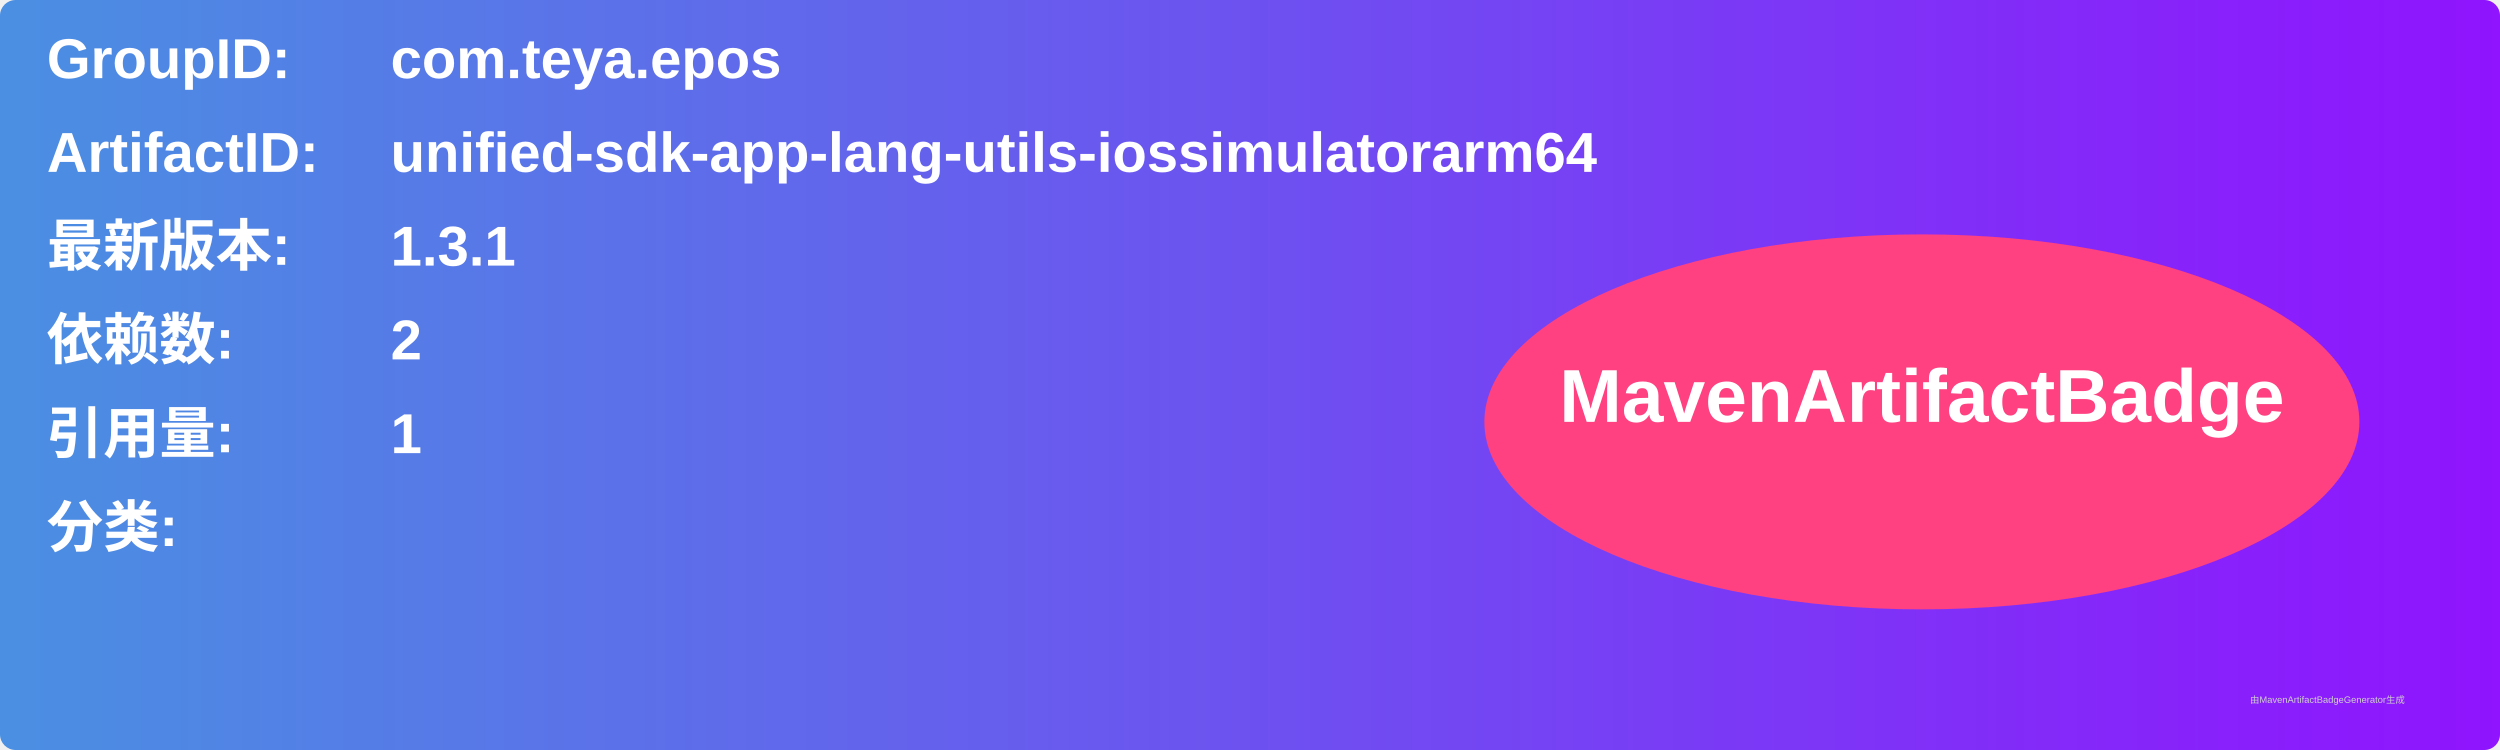
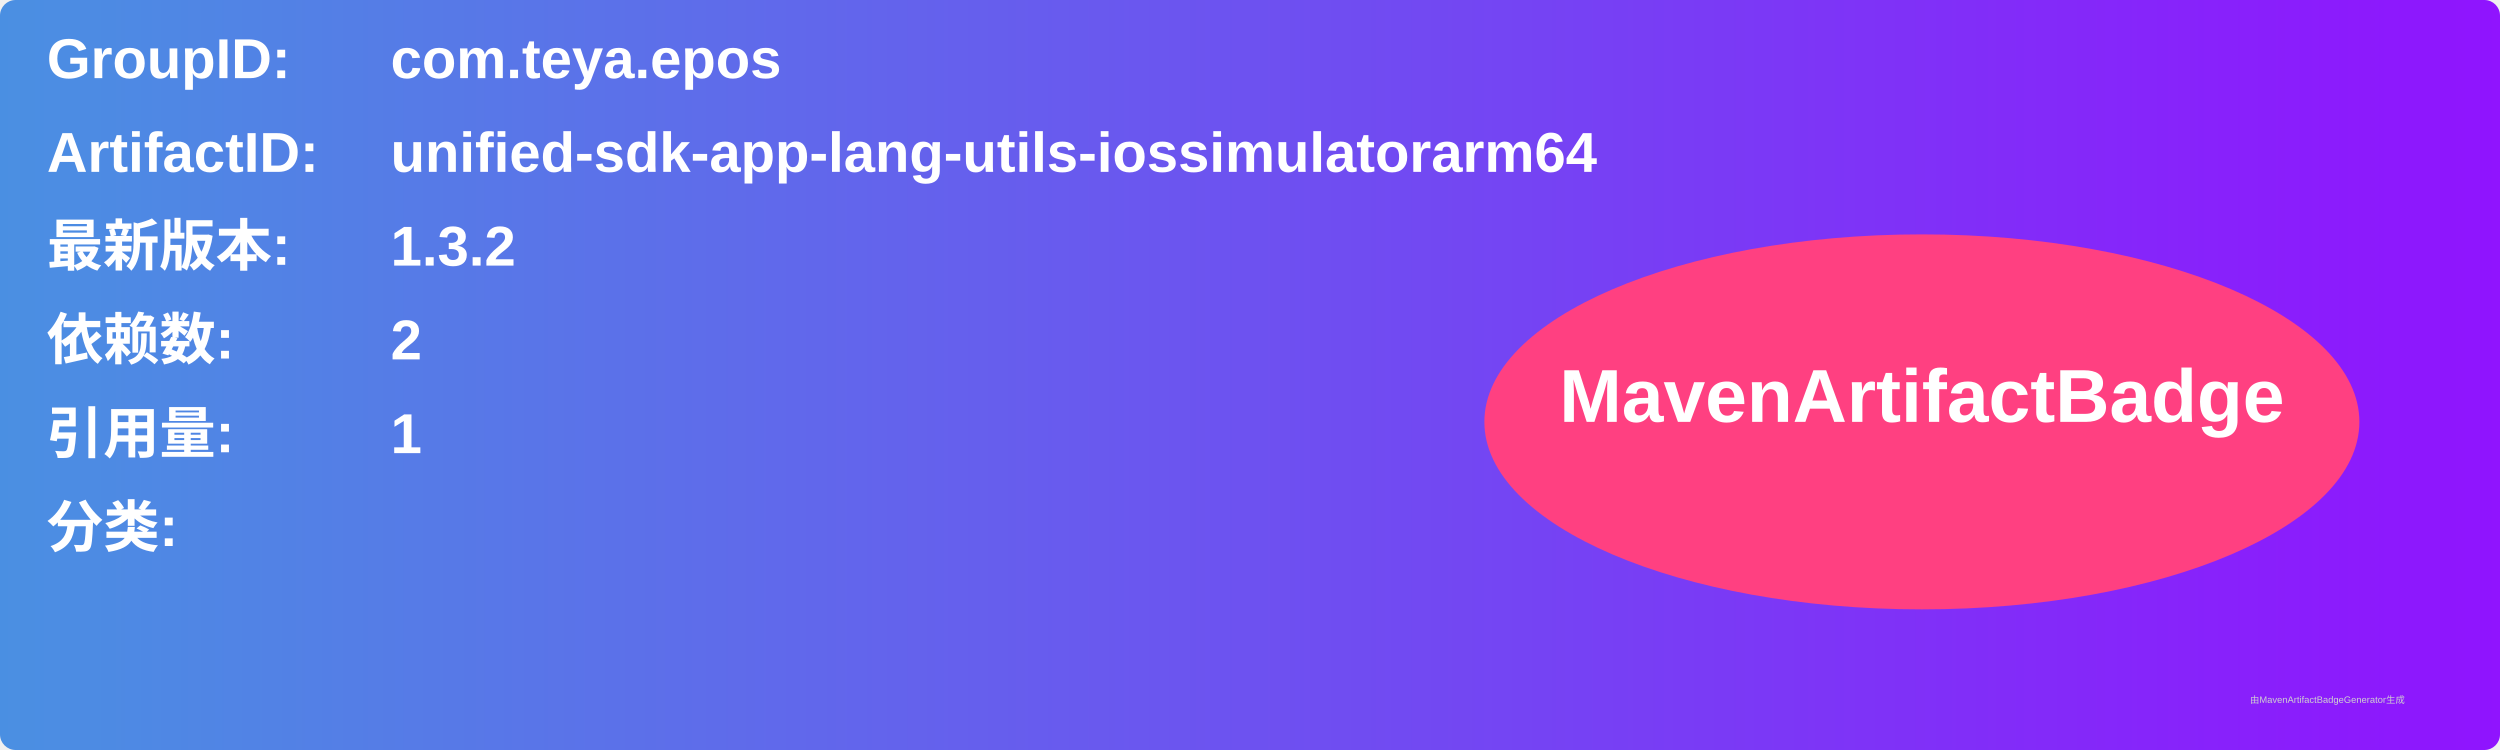
<svg xmlns="http://www.w3.org/2000/svg" width="800" height="240" viewBox="0 0 800 240">
  <linearGradient id="grad" x1="0%" y1="0%" x2="100%" y2="0%">
    <stop offset="0%" stop-color="#4a90e2" />
    <stop offset="100%" stop-color="#9013fe" />
  </linearGradient>
  <rect width="100%" height="100%" rx="5" ry="5" fill="url(#grad)" />
  <g transform="translate(15, 15)">
    <text x="0" y="10" font-family="Arial" font-size="18" fill="white" font-weight="bold" width="260">GroupID:</text>
    <text x="110" y="10" font-family="Arial" font-size="18" fill="white" font-weight="bold" width="460">com.teya.epos</text>
    <text x="0" y="40" font-family="Arial" font-size="18" fill="white" font-weight="bold" width="260">ArtifactID:</text>
    <text x="110" y="40" font-family="Arial" font-size="18" fill="white" font-weight="bold" width="460">unified-sdk-app-lang-utils-iossimulatorarm64</text>
    <text x="0" y="70" font-family="Arial" font-size="18" fill="white" font-weight="bold">最新版本:</text>
    <text x="110" y="70" font-family="Arial" font-size="18" fill="white" font-weight="bold">
-       <tspan font-weight="bold">1.3.1</tspan>
+       <tspan font-weight="bold">1.3.2</tspan>
    </text>
    <text x="0" y="100" font-family="Arial" font-size="18" fill="white" font-weight="bold">依赖数: </text>
    <text x="110" y="100" font-family="Arial" font-size="18" fill="white">
      <tspan font-weight="bold">2</tspan>
    </text>
    <text x="0" y="130" font-family="Arial" font-size="18" fill="white" font-weight="bold">引用量: </text>
    <text x="110" y="130" font-family="Arial" font-size="18" fill="white">
      <tspan font-weight="bold">1</tspan>
    </text>
    <text x="0" y="160" font-family="Arial" font-size="18" fill="white" font-weight="bold">分类:</text>
    <text x="10" y="190" font-family="Arial" font-size="10" fill="white">
      <tspan font-weight="bold" />
    </text>
    <ellipse cx="600" cy="120" rx="140" ry="60" fill="#ff4081" />
    <text x="600" y="120" text-anchor="middle" font-family="Arial" font-size="24" fill="white" font-weight="bold">MavenArtifactBadge</text>
  </g>
  <text x="720" y="225" font-family="Arial" font-size="3" fill="#d0d0d0">由MavenArtifactBadgeGenerator生成</text>
</svg>
